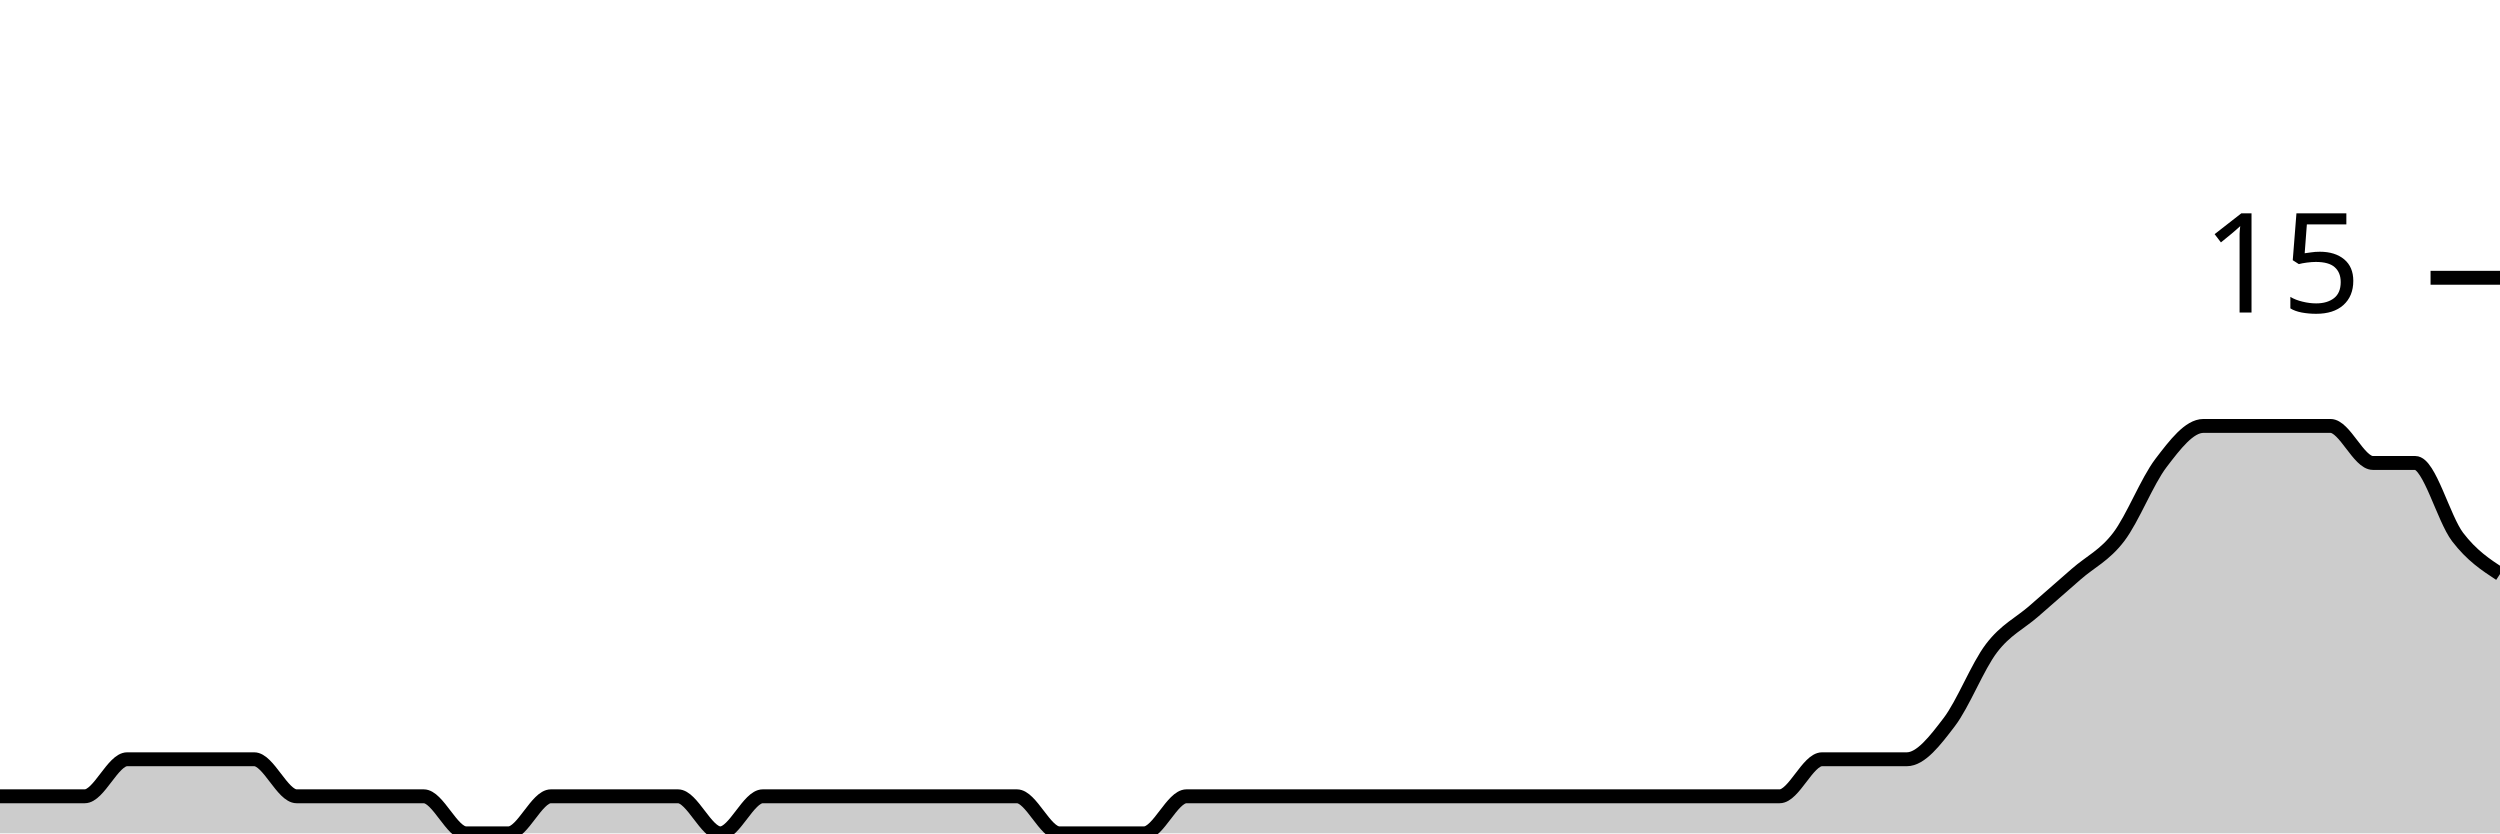
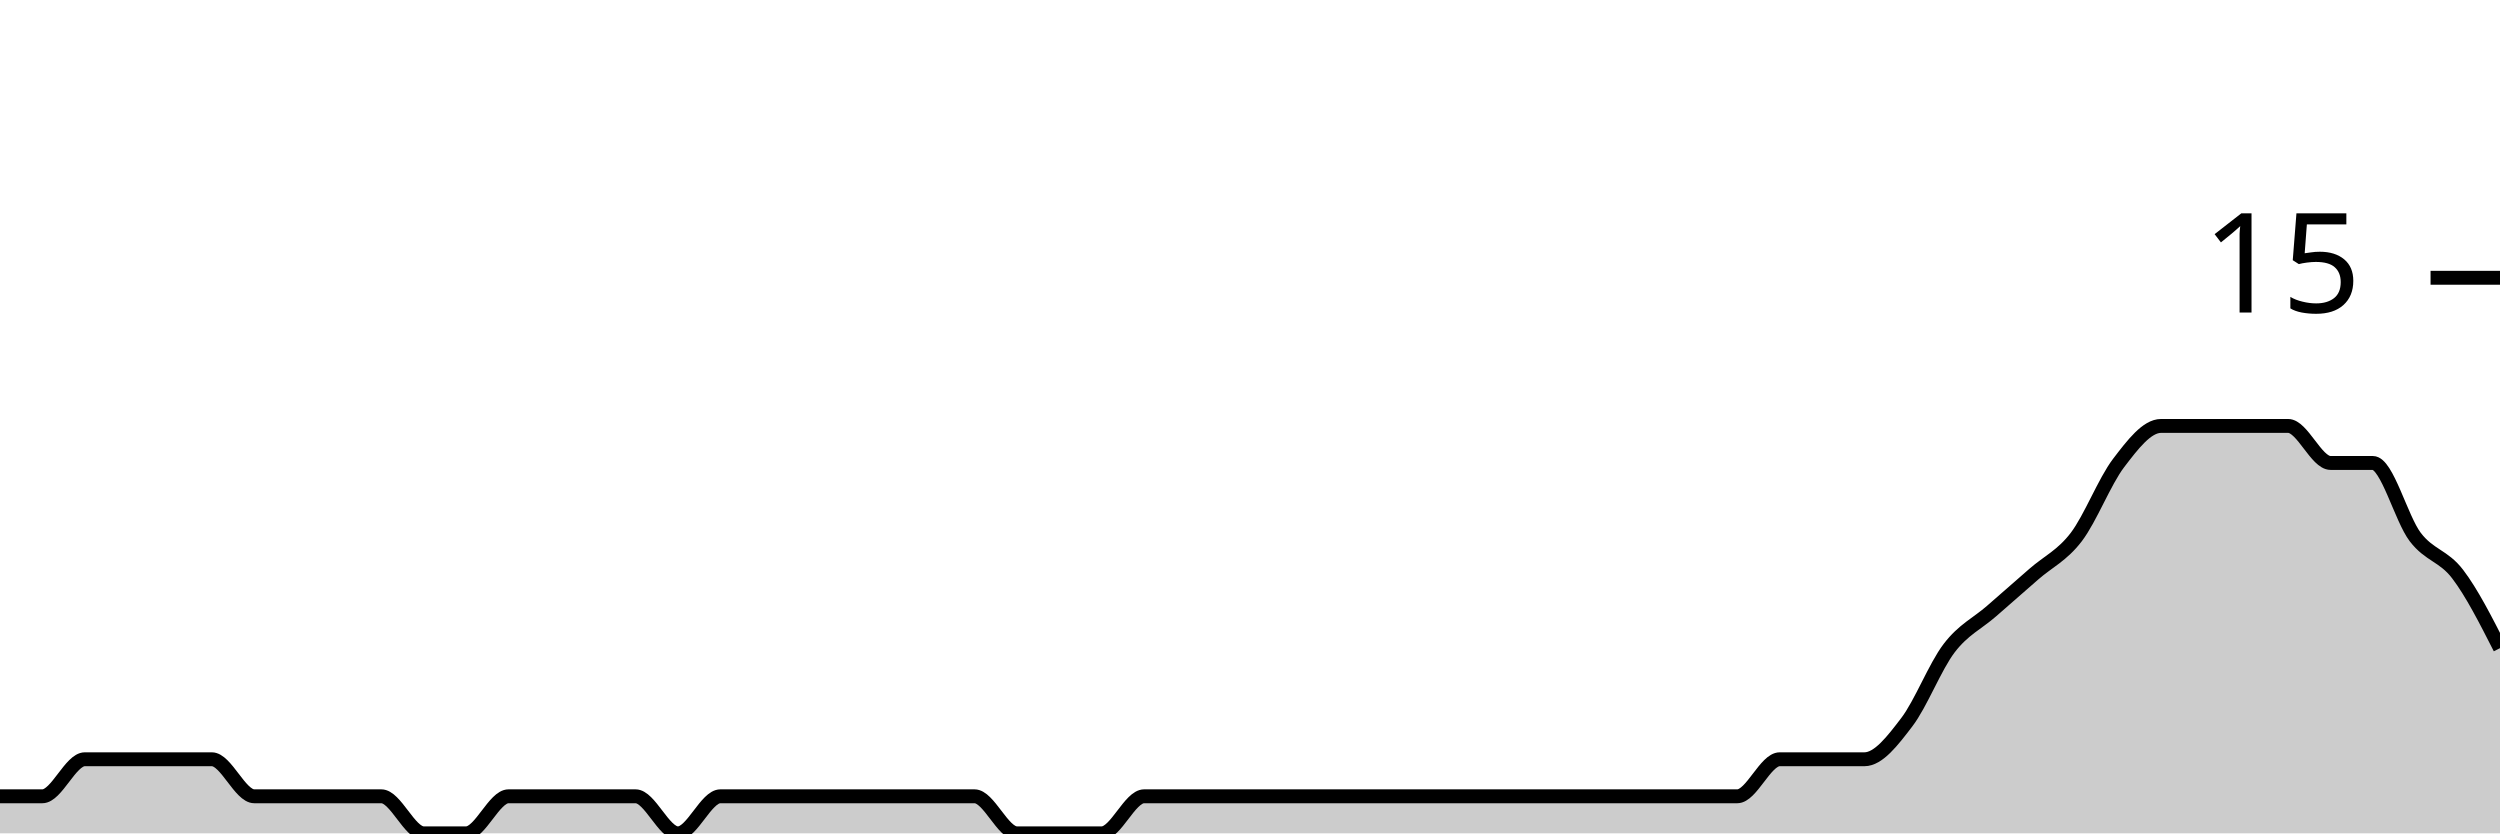
<svg xmlns="http://www.w3.org/2000/svg" viewBox="0 0 180 60">
  <g transform="translate(0,20)">
-     <path class="area" fill="rgba(0, 0, 0, 0.2)" d="M0,37.333C1.017,37.333,2.034,37.333,3.051,37.333C4.068,37.333,5.085,37.333,6.102,37.333C7.119,37.333,8.136,34.667,9.153,34.667C10.169,34.667,11.186,34.667,12.203,34.667C13.22,34.667,14.237,34.667,15.254,34.667C16.271,34.667,17.288,34.667,18.305,34.667C19.322,34.667,20.339,37.333,21.356,37.333C22.373,37.333,23.39,37.333,24.407,37.333C25.424,37.333,26.441,37.333,27.458,37.333C28.475,37.333,29.492,37.333,30.508,37.333C31.525,37.333,32.542,40,33.559,40C34.576,40,35.593,40,36.61,40C37.627,40,38.644,37.333,39.661,37.333C40.678,37.333,41.695,37.333,42.712,37.333C43.729,37.333,44.746,37.333,45.763,37.333C46.78,37.333,47.797,37.333,48.814,37.333C49.831,37.333,50.847,40,51.864,40C52.881,40,53.898,37.333,54.915,37.333C55.932,37.333,56.949,37.333,57.966,37.333C58.983,37.333,60,37.333,61.017,37.333C62.034,37.333,63.051,37.333,64.068,37.333C65.085,37.333,66.102,37.333,67.119,37.333C68.136,37.333,69.153,37.333,70.169,37.333C71.186,37.333,72.203,37.333,73.22,37.333C74.237,37.333,75.254,40,76.271,40C77.288,40,78.305,40,79.322,40C80.339,40,81.356,40,82.373,40C83.39,40,84.407,37.333,85.424,37.333C86.441,37.333,87.458,37.333,88.475,37.333C89.492,37.333,90.508,37.333,91.525,37.333C92.542,37.333,93.559,37.333,94.576,37.333C95.593,37.333,96.61,37.333,97.627,37.333C98.644,37.333,99.661,37.333,100.678,37.333C101.695,37.333,102.712,37.333,103.729,37.333C104.746,37.333,105.763,37.333,106.78,37.333C107.797,37.333,108.814,37.333,109.831,37.333C110.847,37.333,111.864,37.333,112.881,37.333C113.898,37.333,114.915,37.333,115.932,37.333C116.949,37.333,117.966,37.333,118.983,37.333C120,37.333,121.017,37.333,122.034,37.333C123.051,37.333,124.068,37.333,125.085,37.333C126.102,37.333,127.119,37.333,128.136,37.333C129.153,37.333,130.169,34.667,131.186,34.667C132.203,34.667,133.22,34.667,134.237,34.667C135.254,34.667,136.271,34.667,137.288,34.667C138.305,34.667,139.322,33.333,140.339,32C141.356,30.667,142.373,28,143.39,26.667C144.407,25.333,145.424,24.889,146.441,24C147.458,23.111,148.475,22.222,149.492,21.333C150.508,20.444,151.525,20,152.542,18.667C153.559,17.333,154.576,14.667,155.593,13.333C156.61,12,157.627,10.667,158.644,10.667C159.661,10.667,160.678,10.667,161.695,10.667C162.712,10.667,163.729,10.667,164.746,10.667C165.763,10.667,166.78,10.667,167.797,10.667C168.814,10.667,169.831,13.333,170.847,13.333C171.864,13.333,172.881,13.333,173.898,13.333C174.915,13.333,175.932,17.333,176.949,18.667C177.966,20,178.983,20.667,180,21.333L180,40C178.983,40,177.966,40,176.949,40C175.932,40,174.915,40,173.898,40C172.881,40,171.864,40,170.847,40C169.831,40,168.814,40,167.797,40C166.78,40,165.763,40,164.746,40C163.729,40,162.712,40,161.695,40C160.678,40,159.661,40,158.644,40C157.627,40,156.61,40,155.593,40C154.576,40,153.559,40,152.542,40C151.525,40,150.508,40,149.492,40C148.475,40,147.458,40,146.441,40C145.424,40,144.407,40,143.39,40C142.373,40,141.356,40,140.339,40C139.322,40,138.305,40,137.288,40C136.271,40,135.254,40,134.237,40C133.22,40,132.203,40,131.186,40C130.169,40,129.153,40,128.136,40C127.119,40,126.102,40,125.085,40C124.068,40,123.051,40,122.034,40C121.017,40,120,40,118.983,40C117.966,40,116.949,40,115.932,40C114.915,40,113.898,40,112.881,40C111.864,40,110.847,40,109.831,40C108.814,40,107.797,40,106.78,40C105.763,40,104.746,40,103.729,40C102.712,40,101.695,40,100.678,40C99.661,40,98.644,40,97.627,40C96.61,40,95.593,40,94.576,40C93.559,40,92.542,40,91.525,40C90.508,40,89.492,40,88.475,40C87.458,40,86.441,40,85.424,40C84.407,40,83.39,40,82.373,40C81.356,40,80.339,40,79.322,40C78.305,40,77.288,40,76.271,40C75.254,40,74.237,40,73.22,40C72.203,40,71.186,40,70.169,40C69.153,40,68.136,40,67.119,40C66.102,40,65.085,40,64.068,40C63.051,40,62.034,40,61.017,40C60,40,58.983,40,57.966,40C56.949,40,55.932,40,54.915,40C53.898,40,52.881,40,51.864,40C50.847,40,49.831,40,48.814,40C47.797,40,46.78,40,45.763,40C44.746,40,43.729,40,42.712,40C41.695,40,40.678,40,39.661,40C38.644,40,37.627,40,36.61,40C35.593,40,34.576,40,33.559,40C32.542,40,31.525,40,30.508,40C29.492,40,28.475,40,27.458,40C26.441,40,25.424,40,24.407,40C23.39,40,22.373,40,21.356,40C20.339,40,19.322,40,18.305,40C17.288,40,16.271,40,15.254,40C14.237,40,13.22,40,12.203,40C11.186,40,10.169,40,9.153,40C8.136,40,7.119,40,6.102,40C5.085,40,4.068,40,3.051,40C2.034,40,1.017,40,0,40Z" />
-     <path class="line" stroke="black" fill="none" d="M0,37.333C1.017,37.333,2.034,37.333,3.051,37.333C4.068,37.333,5.085,37.333,6.102,37.333C7.119,37.333,8.136,34.667,9.153,34.667C10.169,34.667,11.186,34.667,12.203,34.667C13.22,34.667,14.237,34.667,15.254,34.667C16.271,34.667,17.288,34.667,18.305,34.667C19.322,34.667,20.339,37.333,21.356,37.333C22.373,37.333,23.39,37.333,24.407,37.333C25.424,37.333,26.441,37.333,27.458,37.333C28.475,37.333,29.492,37.333,30.508,37.333C31.525,37.333,32.542,40,33.559,40C34.576,40,35.593,40,36.61,40C37.627,40,38.644,37.333,39.661,37.333C40.678,37.333,41.695,37.333,42.712,37.333C43.729,37.333,44.746,37.333,45.763,37.333C46.78,37.333,47.797,37.333,48.814,37.333C49.831,37.333,50.847,40,51.864,40C52.881,40,53.898,37.333,54.915,37.333C55.932,37.333,56.949,37.333,57.966,37.333C58.983,37.333,60,37.333,61.017,37.333C62.034,37.333,63.051,37.333,64.068,37.333C65.085,37.333,66.102,37.333,67.119,37.333C68.136,37.333,69.153,37.333,70.169,37.333C71.186,37.333,72.203,37.333,73.22,37.333C74.237,37.333,75.254,40,76.271,40C77.288,40,78.305,40,79.322,40C80.339,40,81.356,40,82.373,40C83.39,40,84.407,37.333,85.424,37.333C86.441,37.333,87.458,37.333,88.475,37.333C89.492,37.333,90.508,37.333,91.525,37.333C92.542,37.333,93.559,37.333,94.576,37.333C95.593,37.333,96.61,37.333,97.627,37.333C98.644,37.333,99.661,37.333,100.678,37.333C101.695,37.333,102.712,37.333,103.729,37.333C104.746,37.333,105.763,37.333,106.78,37.333C107.797,37.333,108.814,37.333,109.831,37.333C110.847,37.333,111.864,37.333,112.881,37.333C113.898,37.333,114.915,37.333,115.932,37.333C116.949,37.333,117.966,37.333,118.983,37.333C120,37.333,121.017,37.333,122.034,37.333C123.051,37.333,124.068,37.333,125.085,37.333C126.102,37.333,127.119,37.333,128.136,37.333C129.153,37.333,130.169,34.667,131.186,34.667C132.203,34.667,133.22,34.667,134.237,34.667C135.254,34.667,136.271,34.667,137.288,34.667C138.305,34.667,139.322,33.333,140.339,32C141.356,30.667,142.373,28,143.39,26.667C144.407,25.333,145.424,24.889,146.441,24C147.458,23.111,148.475,22.222,149.492,21.333C150.508,20.444,151.525,20,152.542,18.667C153.559,17.333,154.576,14.667,155.593,13.333C156.61,12,157.627,10.667,158.644,10.667C159.661,10.667,160.678,10.667,161.695,10.667C162.712,10.667,163.729,10.667,164.746,10.667C165.763,10.667,166.78,10.667,167.797,10.667C168.814,10.667,169.831,13.333,170.847,13.333C171.864,13.333,172.881,13.333,173.898,13.333C174.915,13.333,175.932,17.333,176.949,18.667C177.966,20,178.983,20.667,180,21.333" />
+     <path class="area" fill="rgba(0, 0, 0, 0.2)" d="M0,37.333C1.017,37.333,2.034,37.333,3.051,37.333C4.068,37.333,5.085,34.667,6.102,34.667C7.119,34.667,8.136,34.667,9.153,34.667C10.169,34.667,11.186,34.667,12.203,34.667C13.22,34.667,14.237,34.667,15.254,34.667C16.271,34.667,17.288,37.333,18.305,37.333C19.322,37.333,20.339,37.333,21.356,37.333C22.373,37.333,23.39,37.333,24.407,37.333C25.424,37.333,26.441,37.333,27.458,37.333C28.475,37.333,29.492,40,30.508,40C31.525,40,32.542,40,33.559,40C34.576,40,35.593,37.333,36.61,37.333C37.627,37.333,38.644,37.333,39.661,37.333C40.678,37.333,41.695,37.333,42.712,37.333C43.729,37.333,44.746,37.333,45.763,37.333C46.78,37.333,47.797,40,48.814,40C49.831,40,50.847,37.333,51.864,37.333C52.881,37.333,53.898,37.333,54.915,37.333C55.932,37.333,56.949,37.333,57.966,37.333C58.983,37.333,60,37.333,61.017,37.333C62.034,37.333,63.051,37.333,64.068,37.333C65.085,37.333,66.102,37.333,67.119,37.333C68.136,37.333,69.153,37.333,70.169,37.333C71.186,37.333,72.203,40,73.22,40C74.237,40,75.254,40,76.271,40C77.288,40,78.305,40,79.322,40C80.339,40,81.356,37.333,82.373,37.333C83.39,37.333,84.407,37.333,85.424,37.333C86.441,37.333,87.458,37.333,88.475,37.333C89.492,37.333,90.508,37.333,91.525,37.333C92.542,37.333,93.559,37.333,94.576,37.333C95.593,37.333,96.61,37.333,97.627,37.333C98.644,37.333,99.661,37.333,100.678,37.333C101.695,37.333,102.712,37.333,103.729,37.333C104.746,37.333,105.763,37.333,106.78,37.333C107.797,37.333,108.814,37.333,109.831,37.333C110.847,37.333,111.864,37.333,112.881,37.333C113.898,37.333,114.915,37.333,115.932,37.333C116.949,37.333,117.966,37.333,118.983,37.333C120,37.333,121.017,37.333,122.034,37.333C123.051,37.333,124.068,37.333,125.085,37.333C126.102,37.333,127.119,34.667,128.136,34.667C129.153,34.667,130.169,34.667,131.186,34.667C132.203,34.667,133.22,34.667,134.237,34.667C135.254,34.667,136.271,33.333,137.288,32C138.305,30.667,139.322,28,140.339,26.667C141.356,25.333,142.373,24.889,143.39,24C144.407,23.111,145.424,22.222,146.441,21.333C147.458,20.444,148.475,20,149.492,18.667C150.508,17.333,151.525,14.667,152.542,13.333C153.559,12,154.576,10.667,155.593,10.667C156.61,10.667,157.627,10.667,158.644,10.667C159.661,10.667,160.678,10.667,161.695,10.667C162.712,10.667,163.729,10.667,164.746,10.667C165.763,10.667,166.78,13.333,167.797,13.333C168.814,13.333,169.831,13.333,170.847,13.333C171.864,13.333,172.881,17.333,173.898,18.667C174.915,20,175.932,20,176.949,21.333C177.966,22.667,178.983,24.667,180,26.667L180,40C178.983,40,177.966,40,176.949,40C175.932,40,174.915,40,173.898,40C172.881,40,171.864,40,170.847,40C169.831,40,168.814,40,167.797,40C166.78,40,165.763,40,164.746,40C163.729,40,162.712,40,161.695,40C160.678,40,159.661,40,158.644,40C157.627,40,156.61,40,155.593,40C154.576,40,153.559,40,152.542,40C151.525,40,150.508,40,149.492,40C148.475,40,147.458,40,146.441,40C145.424,40,144.407,40,143.39,40C142.373,40,141.356,40,140.339,40C139.322,40,138.305,40,137.288,40C136.271,40,135.254,40,134.237,40C133.22,40,132.203,40,131.186,40C130.169,40,129.153,40,128.136,40C127.119,40,126.102,40,125.085,40C124.068,40,123.051,40,122.034,40C121.017,40,120,40,118.983,40C117.966,40,116.949,40,115.932,40C114.915,40,113.898,40,112.881,40C111.864,40,110.847,40,109.831,40C108.814,40,107.797,40,106.78,40C105.763,40,104.746,40,103.729,40C102.712,40,101.695,40,100.678,40C99.661,40,98.644,40,97.627,40C96.61,40,95.593,40,94.576,40C93.559,40,92.542,40,91.525,40C90.508,40,89.492,40,88.475,40C87.458,40,86.441,40,85.424,40C84.407,40,83.39,40,82.373,40C81.356,40,80.339,40,79.322,40C78.305,40,77.288,40,76.271,40C75.254,40,74.237,40,73.22,40C72.203,40,71.186,40,70.169,40C69.153,40,68.136,40,67.119,40C66.102,40,65.085,40,64.068,40C63.051,40,62.034,40,61.017,40C60,40,58.983,40,57.966,40C56.949,40,55.932,40,54.915,40C53.898,40,52.881,40,51.864,40C50.847,40,49.831,40,48.814,40C47.797,40,46.78,40,45.763,40C44.746,40,43.729,40,42.712,40C41.695,40,40.678,40,39.661,40C38.644,40,37.627,40,36.61,40C35.593,40,34.576,40,33.559,40C32.542,40,31.525,40,30.508,40C29.492,40,28.475,40,27.458,40C26.441,40,25.424,40,24.407,40C23.39,40,22.373,40,21.356,40C20.339,40,19.322,40,18.305,40C17.288,40,16.271,40,15.254,40C14.237,40,13.22,40,12.203,40C11.186,40,10.169,40,9.153,40C8.136,40,7.119,40,6.102,40C5.085,40,4.068,40,3.051,40C2.034,40,1.017,40,0,40Z" />
+     <path class="line" stroke="black" fill="none" d="M0,37.333C1.017,37.333,2.034,37.333,3.051,37.333C4.068,37.333,5.085,34.667,6.102,34.667C7.119,34.667,8.136,34.667,9.153,34.667C10.169,34.667,11.186,34.667,12.203,34.667C13.22,34.667,14.237,34.667,15.254,34.667C16.271,34.667,17.288,37.333,18.305,37.333C19.322,37.333,20.339,37.333,21.356,37.333C22.373,37.333,23.39,37.333,24.407,37.333C25.424,37.333,26.441,37.333,27.458,37.333C28.475,37.333,29.492,40,30.508,40C31.525,40,32.542,40,33.559,40C34.576,40,35.593,37.333,36.61,37.333C37.627,37.333,38.644,37.333,39.661,37.333C40.678,37.333,41.695,37.333,42.712,37.333C43.729,37.333,44.746,37.333,45.763,37.333C46.78,37.333,47.797,40,48.814,40C49.831,40,50.847,37.333,51.864,37.333C52.881,37.333,53.898,37.333,54.915,37.333C55.932,37.333,56.949,37.333,57.966,37.333C58.983,37.333,60,37.333,61.017,37.333C62.034,37.333,63.051,37.333,64.068,37.333C65.085,37.333,66.102,37.333,67.119,37.333C68.136,37.333,69.153,37.333,70.169,37.333C71.186,37.333,72.203,40,73.22,40C74.237,40,75.254,40,76.271,40C77.288,40,78.305,40,79.322,40C80.339,40,81.356,37.333,82.373,37.333C83.39,37.333,84.407,37.333,85.424,37.333C86.441,37.333,87.458,37.333,88.475,37.333C89.492,37.333,90.508,37.333,91.525,37.333C92.542,37.333,93.559,37.333,94.576,37.333C95.593,37.333,96.61,37.333,97.627,37.333C98.644,37.333,99.661,37.333,100.678,37.333C101.695,37.333,102.712,37.333,103.729,37.333C104.746,37.333,105.763,37.333,106.78,37.333C107.797,37.333,108.814,37.333,109.831,37.333C110.847,37.333,111.864,37.333,112.881,37.333C113.898,37.333,114.915,37.333,115.932,37.333C116.949,37.333,117.966,37.333,118.983,37.333C120,37.333,121.017,37.333,122.034,37.333C123.051,37.333,124.068,37.333,125.085,37.333C126.102,37.333,127.119,34.667,128.136,34.667C129.153,34.667,130.169,34.667,131.186,34.667C132.203,34.667,133.22,34.667,134.237,34.667C135.254,34.667,136.271,33.333,137.288,32C138.305,30.667,139.322,28,140.339,26.667C141.356,25.333,142.373,24.889,143.39,24C144.407,23.111,145.424,22.222,146.441,21.333C147.458,20.444,148.475,20,149.492,18.667C150.508,17.333,151.525,14.667,152.542,13.333C153.559,12,154.576,10.667,155.593,10.667C156.61,10.667,157.627,10.667,158.644,10.667C159.661,10.667,160.678,10.667,161.695,10.667C162.712,10.667,163.729,10.667,164.746,10.667C165.763,10.667,166.78,13.333,167.797,13.333C168.814,13.333,169.831,13.333,170.847,13.333C171.864,13.333,172.881,17.333,173.898,18.667C174.915,20,175.932,20,176.949,21.333C177.966,22.667,178.983,24.667,180,26.667" />
    <path class="axis-ceiling" stroke-width="1" stroke="black" fill="none" d="M175,0L180,0" />
    <text class="axis-ceiling-label" font-family="sans-serif" text-anchor="end" font-size="10px" x="170" y="2.5">15</text>
  </g>
</svg>
